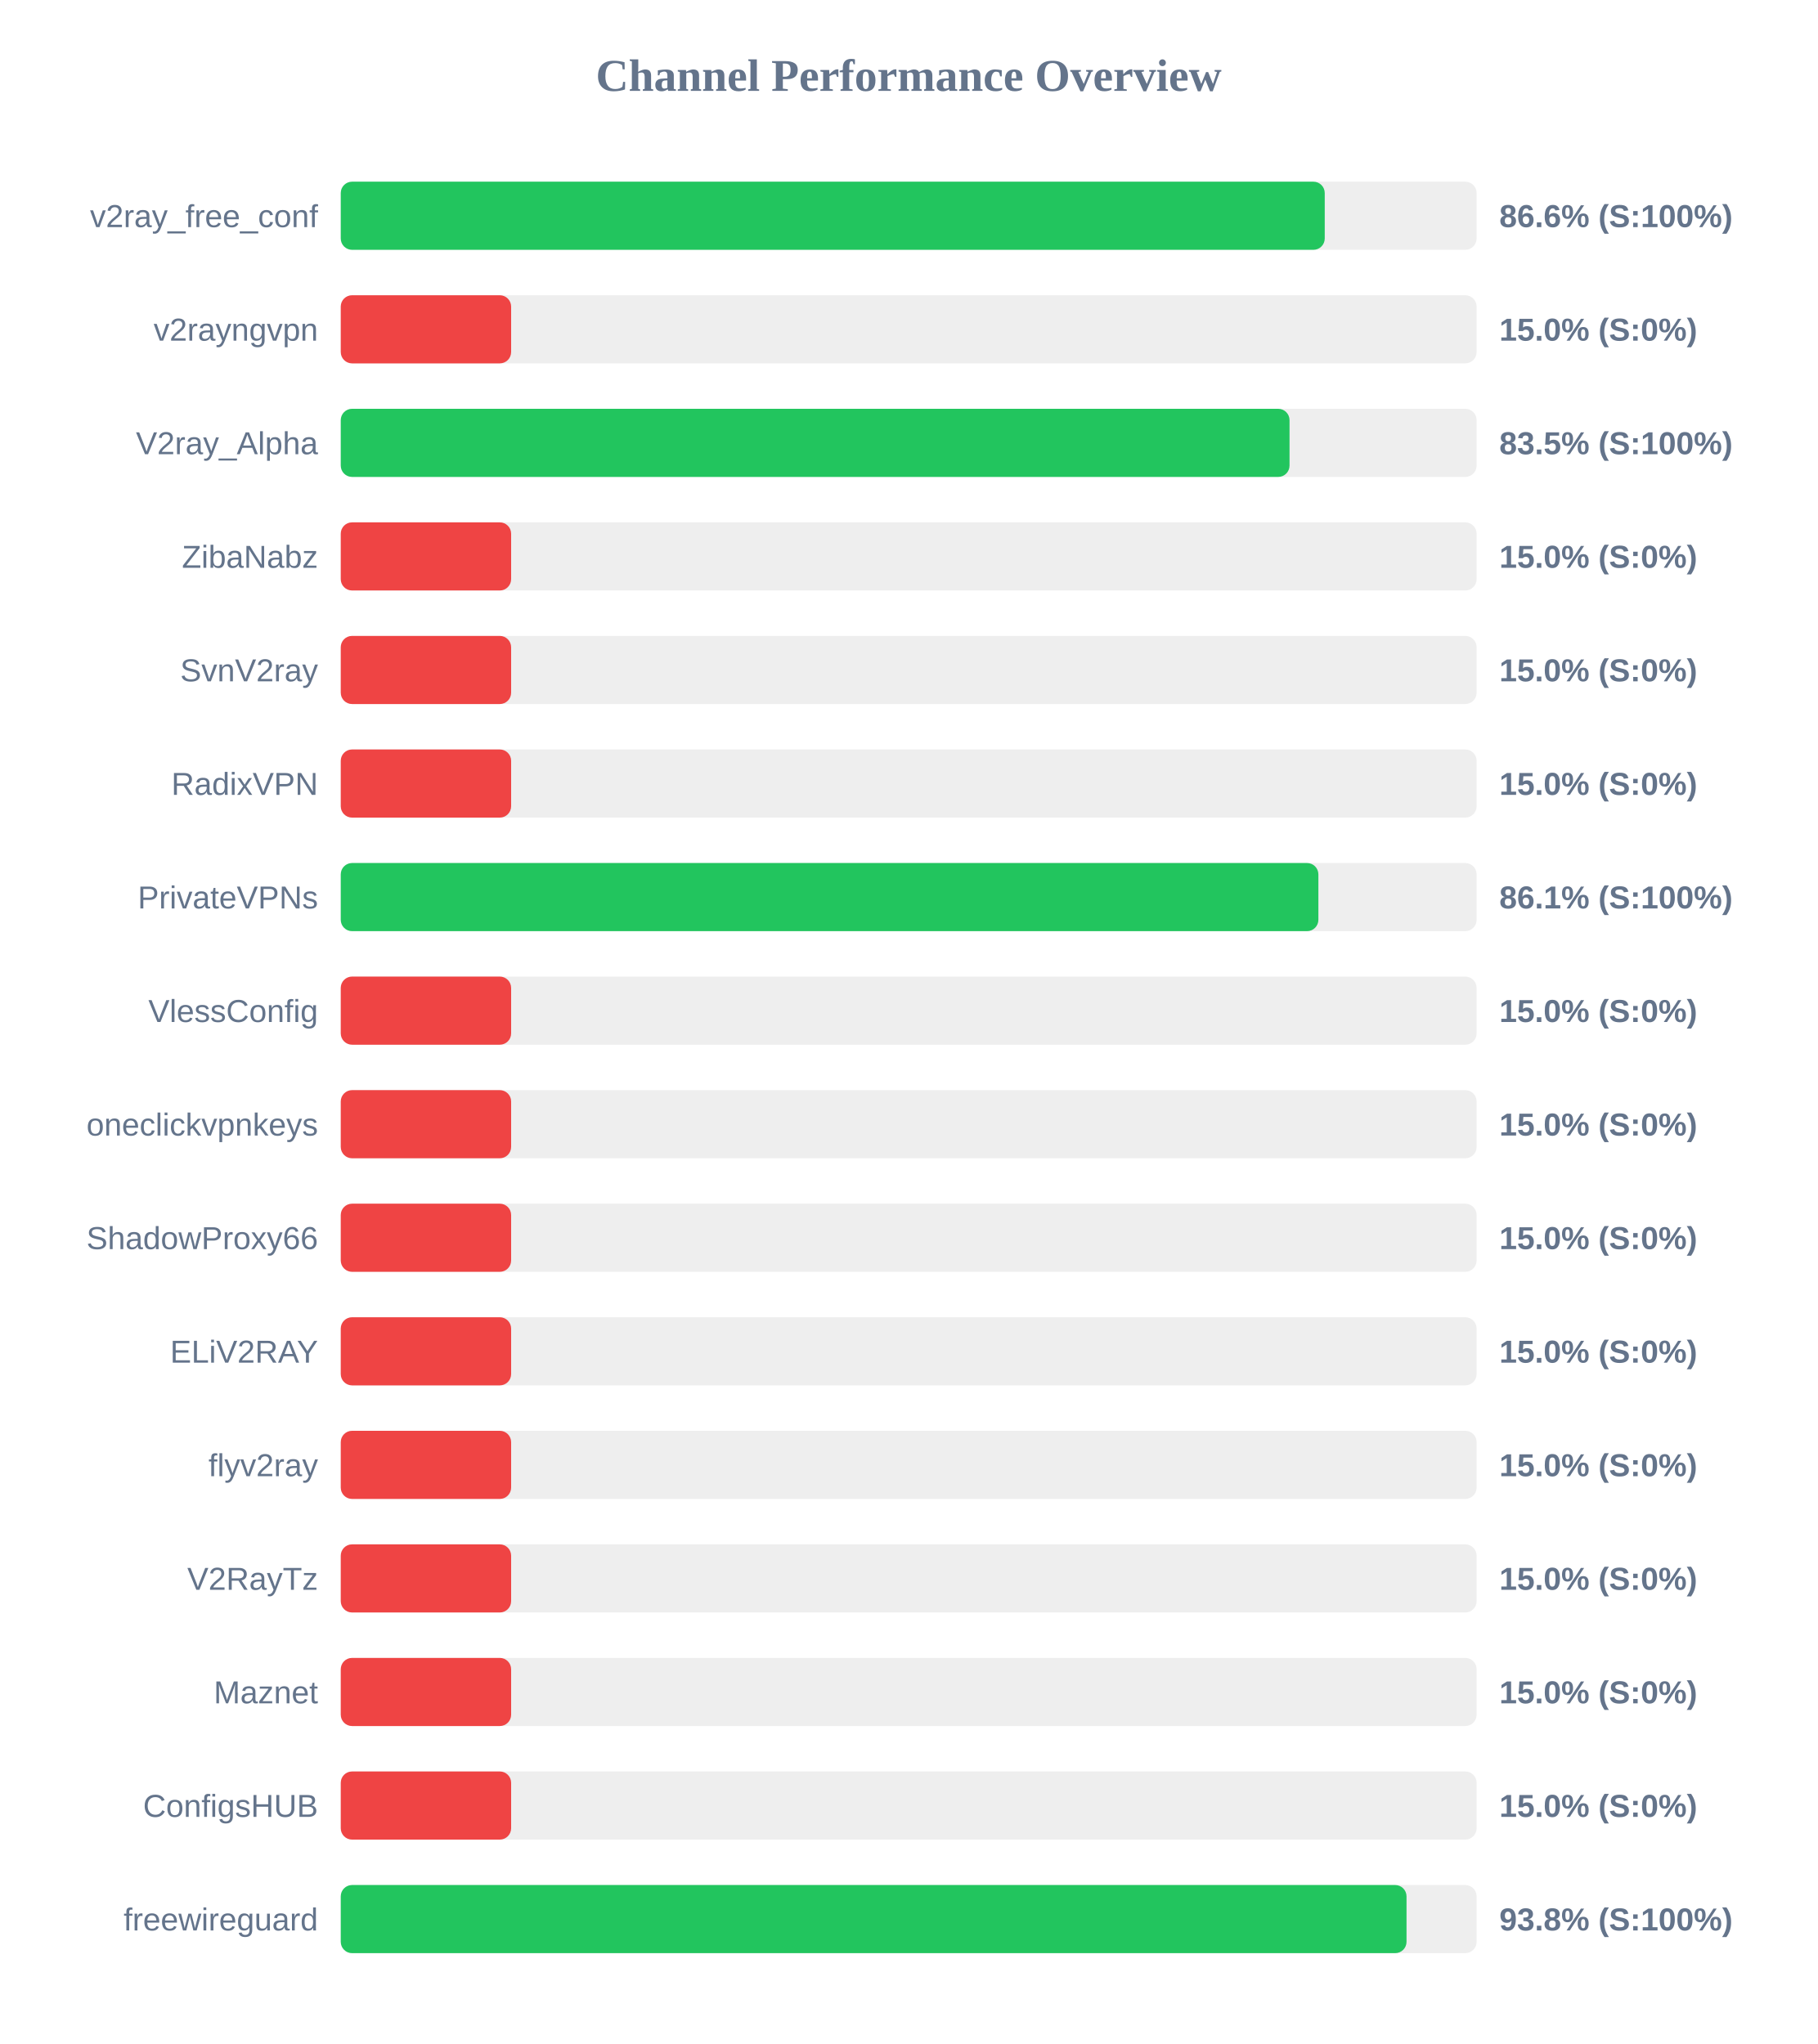
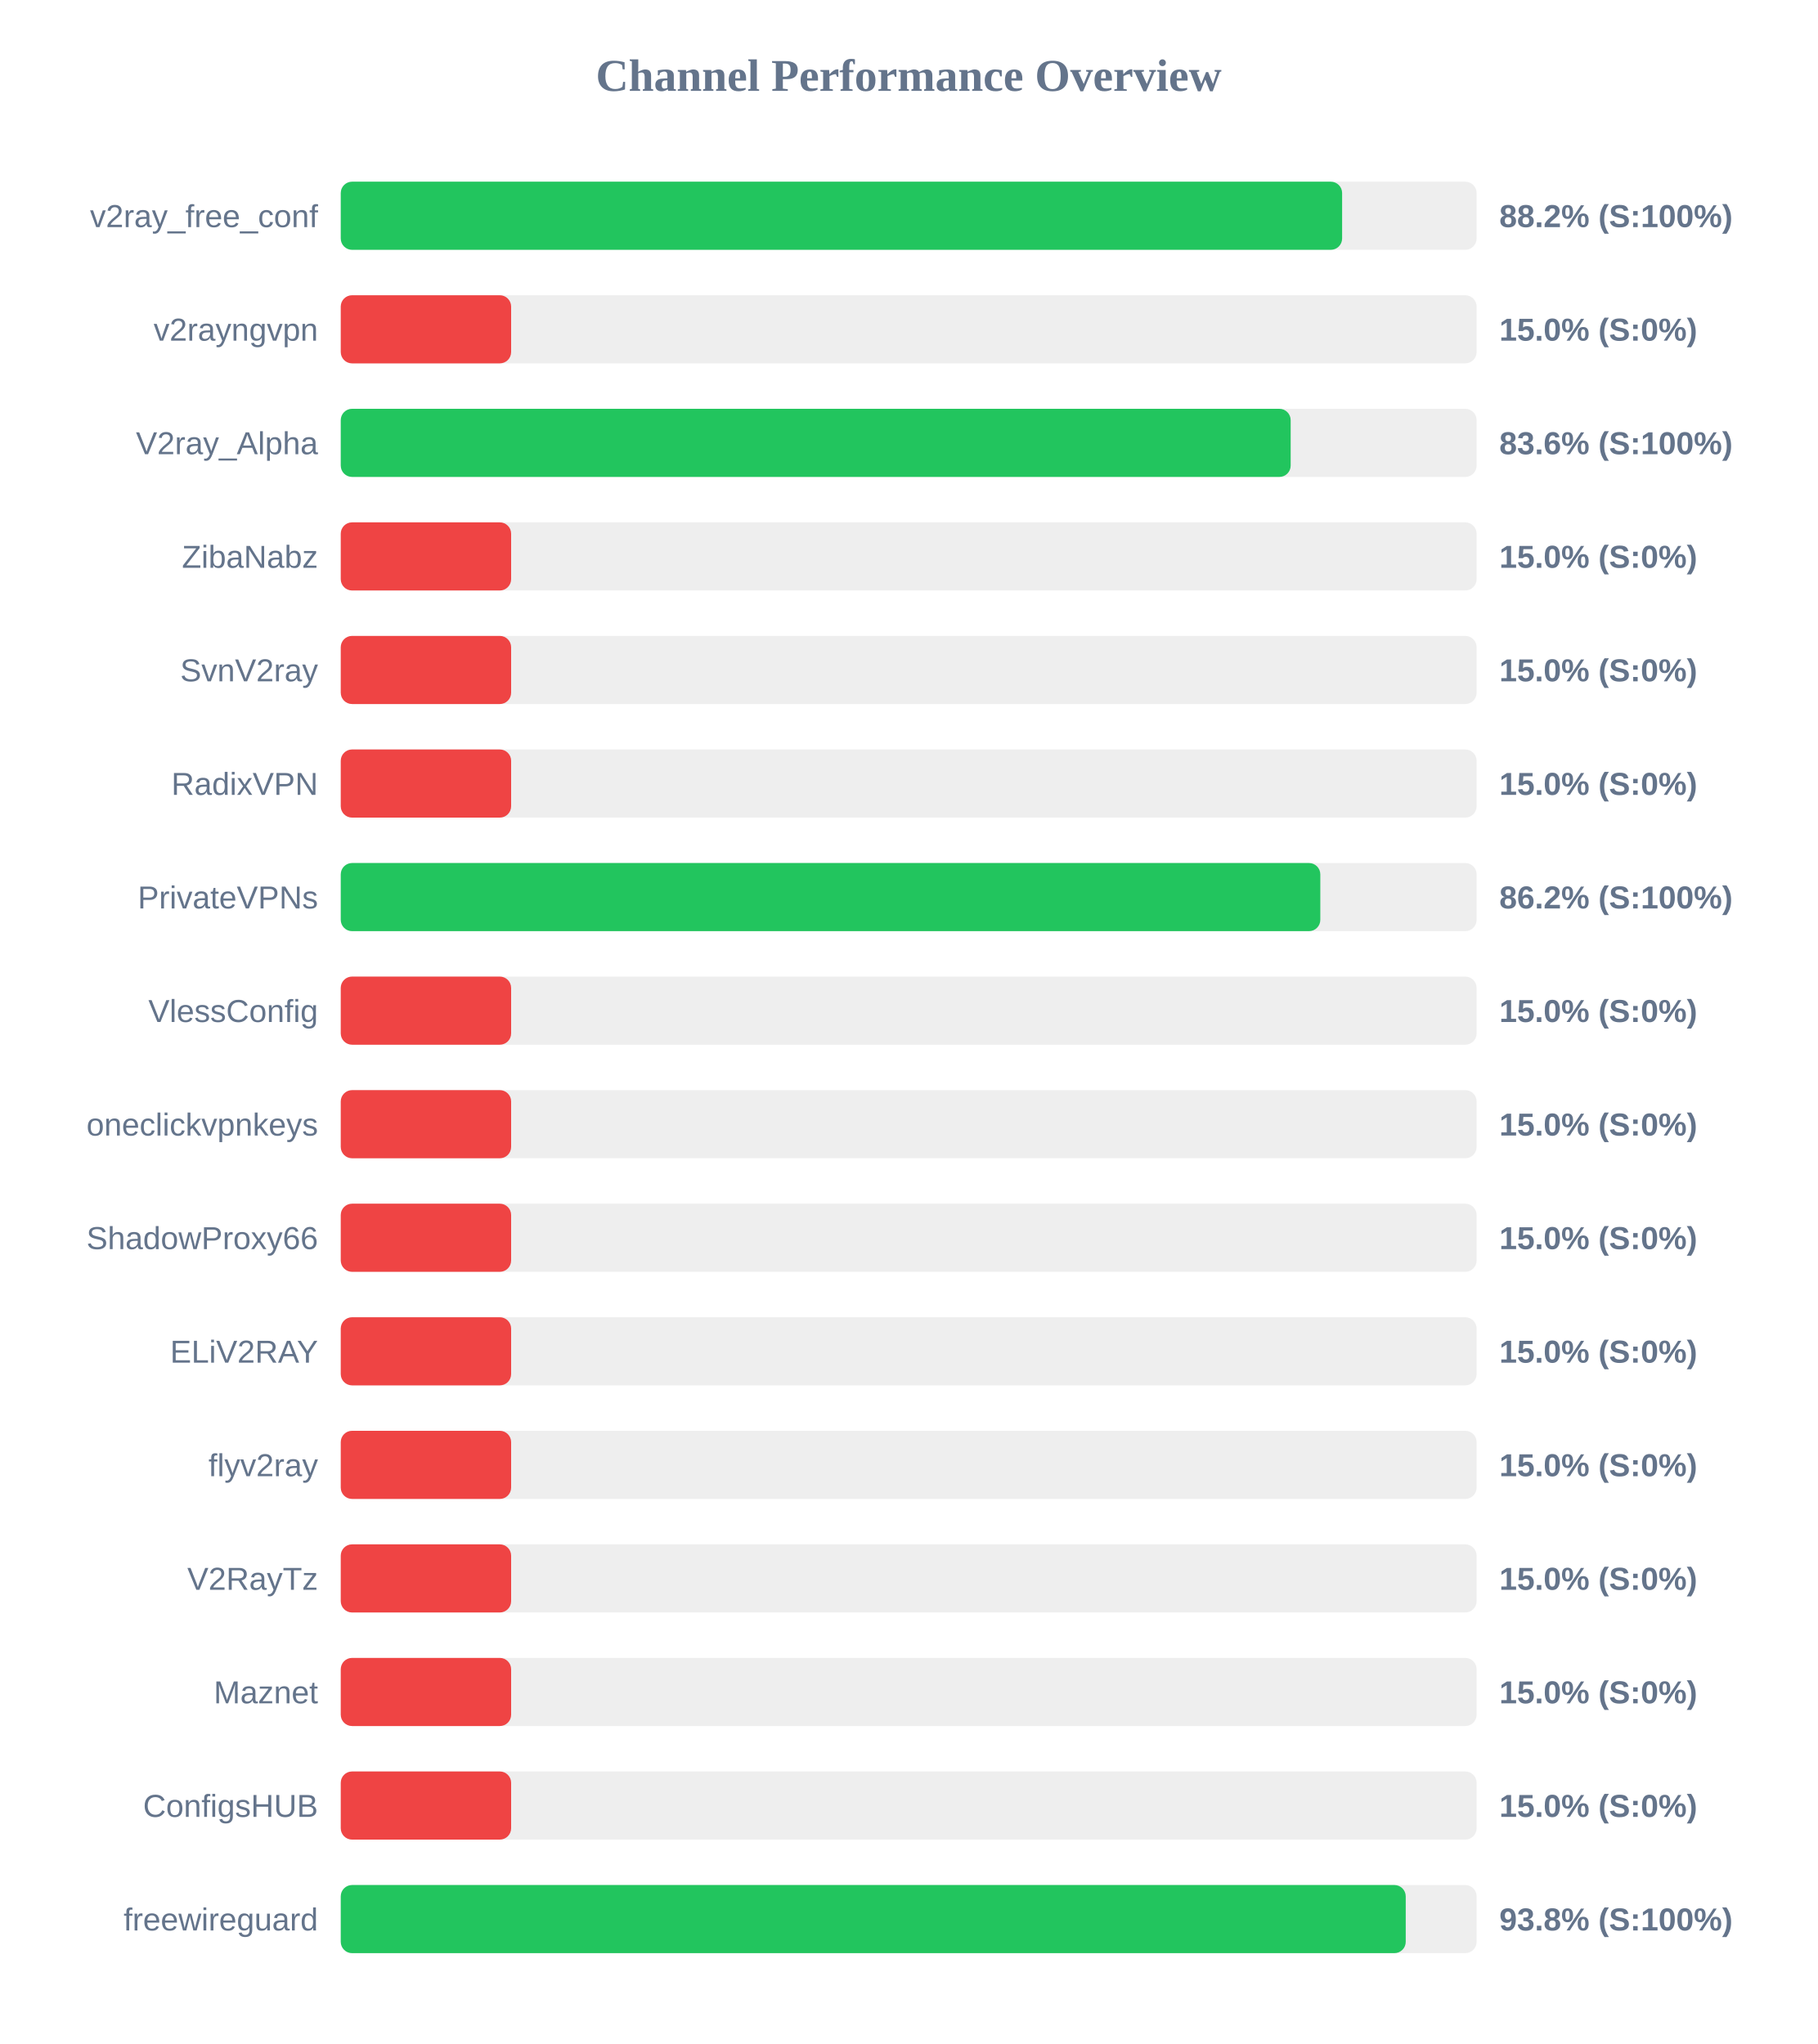
<svg xmlns="http://www.w3.org/2000/svg" width="800" height="900" version="1.1">
  <style>
        .row { font: 14px Arial; fill: #64748b; }
        .score { font: bold 14px Arial; fill: #64748b; }
    </style>
  <text x="400" y="40" text-anchor="middle" font-size="20px" font-weight="bold" fill="#64748b">Channel Performance Overview</text>
  <rect x="150" y="80" width="500" height="30" fill="#eee" rx="5" />
-   <rect x="150" y="80" width="433.15" height="30" fill="#22c55e" rx="5" />
+   <rect x="150" y="80" width="440.8" height="30" fill="#22c55e" rx="5" />
  <text x="140" y="100" text-anchor="end" class="row">v2ray_free_conf</text>
-   <text x="660" y="100" text-anchor="start" class="score">86.6% (S:100%)</text>
+   <text x="660" y="100" text-anchor="start" class="score">88.2% (S:100%)</text>
  <rect x="150" y="130" width="500" height="30" fill="#eee" rx="5" />
  <rect x="150" y="130" width="75.0" height="30" fill="#ef4444" rx="5" />
  <text x="140" y="150" text-anchor="end" class="row">v2rayngvpn</text>
  <text x="660" y="150" text-anchor="start" class="score">15.0% (S:0%)</text>
  <rect x="150" y="180" width="500" height="30" fill="#eee" rx="5" />
-   <rect x="150" y="180" width="417.65" height="30" fill="#22c55e" rx="5" />
+   <rect x="150" y="180" width="418.15" height="30" fill="#22c55e" rx="5" />
  <text x="140" y="200" text-anchor="end" class="row">V2ray_Alpha</text>
-   <text x="660" y="200" text-anchor="start" class="score">83.5% (S:100%)</text>
+   <text x="660" y="200" text-anchor="start" class="score">83.6% (S:100%)</text>
  <rect x="150" y="230" width="500" height="30" fill="#eee" rx="5" />
  <rect x="150" y="230" width="75.0" height="30" fill="#ef4444" rx="5" />
  <text x="140" y="250" text-anchor="end" class="row">ZibaNabz</text>
  <text x="660" y="250" text-anchor="start" class="score">15.0% (S:0%)</text>
  <rect x="150" y="280" width="500" height="30" fill="#eee" rx="5" />
  <rect x="150" y="280" width="75.0" height="30" fill="#ef4444" rx="5" />
  <text x="140" y="300" text-anchor="end" class="row">SvnV2ray</text>
  <text x="660" y="300" text-anchor="start" class="score">15.0% (S:0%)</text>
  <rect x="150" y="330" width="500" height="30" fill="#eee" rx="5" />
  <rect x="150" y="330" width="75.0" height="30" fill="#ef4444" rx="5" />
  <text x="140" y="350" text-anchor="end" class="row">RadixVPN</text>
  <text x="660" y="350" text-anchor="start" class="score">15.0% (S:0%)</text>
  <rect x="150" y="380" width="500" height="30" fill="#eee" rx="5" />
-   <rect x="150" y="380" width="430.35" height="30" fill="#22c55e" rx="5" />
+   <rect x="150" y="380" width="431.2" height="30" fill="#22c55e" rx="5" />
  <text x="140" y="400" text-anchor="end" class="row">PrivateVPNs</text>
-   <text x="660" y="400" text-anchor="start" class="score">86.1% (S:100%)</text>
+   <text x="660" y="400" text-anchor="start" class="score">86.2% (S:100%)</text>
  <rect x="150" y="430" width="500" height="30" fill="#eee" rx="5" />
  <rect x="150" y="430" width="75.0" height="30" fill="#ef4444" rx="5" />
  <text x="140" y="450" text-anchor="end" class="row">VlessConfig</text>
  <text x="660" y="450" text-anchor="start" class="score">15.0% (S:0%)</text>
  <rect x="150" y="480" width="500" height="30" fill="#eee" rx="5" />
  <rect x="150" y="480" width="75.0" height="30" fill="#ef4444" rx="5" />
  <text x="140" y="500" text-anchor="end" class="row">oneclickvpnkeys</text>
  <text x="660" y="500" text-anchor="start" class="score">15.0% (S:0%)</text>
  <rect x="150" y="530" width="500" height="30" fill="#eee" rx="5" />
  <rect x="150" y="530" width="75.0" height="30" fill="#ef4444" rx="5" />
  <text x="140" y="550" text-anchor="end" class="row">ShadowProxy66</text>
  <text x="660" y="550" text-anchor="start" class="score">15.0% (S:0%)</text>
  <rect x="150" y="580" width="500" height="30" fill="#eee" rx="5" />
  <rect x="150" y="580" width="75.0" height="30" fill="#ef4444" rx="5" />
  <text x="140" y="600" text-anchor="end" class="row">ELiV2RAY</text>
  <text x="660" y="600" text-anchor="start" class="score">15.0% (S:0%)</text>
  <rect x="150" y="630" width="500" height="30" fill="#eee" rx="5" />
  <rect x="150" y="630" width="75.0" height="30" fill="#ef4444" rx="5" />
  <text x="140" y="650" text-anchor="end" class="row">flyv2ray</text>
  <text x="660" y="650" text-anchor="start" class="score">15.0% (S:0%)</text>
  <rect x="150" y="680" width="500" height="30" fill="#eee" rx="5" />
  <rect x="150" y="680" width="75.0" height="30" fill="#ef4444" rx="5" />
  <text x="140" y="700" text-anchor="end" class="row">V2RayTz</text>
  <text x="660" y="700" text-anchor="start" class="score">15.0% (S:0%)</text>
  <rect x="150" y="730" width="500" height="30" fill="#eee" rx="5" />
  <rect x="150" y="730" width="75.0" height="30" fill="#ef4444" rx="5" />
  <text x="140" y="750" text-anchor="end" class="row">Maznet</text>
  <text x="660" y="750" text-anchor="start" class="score">15.0% (S:0%)</text>
  <rect x="150" y="780" width="500" height="30" fill="#eee" rx="5" />
  <rect x="150" y="780" width="75.0" height="30" fill="#ef4444" rx="5" />
  <text x="140" y="800" text-anchor="end" class="row">ConfigsHUB</text>
  <text x="660" y="800" text-anchor="start" class="score">15.0% (S:0%)</text>
  <rect x="150" y="830" width="500" height="30" fill="#eee" rx="5" />
-   <rect x="150" y="830" width="469.15" height="30" fill="#22c55e" rx="5" />
+   <rect x="150" y="830" width="468.8" height="30" fill="#22c55e" rx="5" />
  <text x="140" y="850" text-anchor="end" class="row">freewireguard</text>
  <text x="660" y="850" text-anchor="start" class="score">93.8% (S:100%)</text>
</svg>
